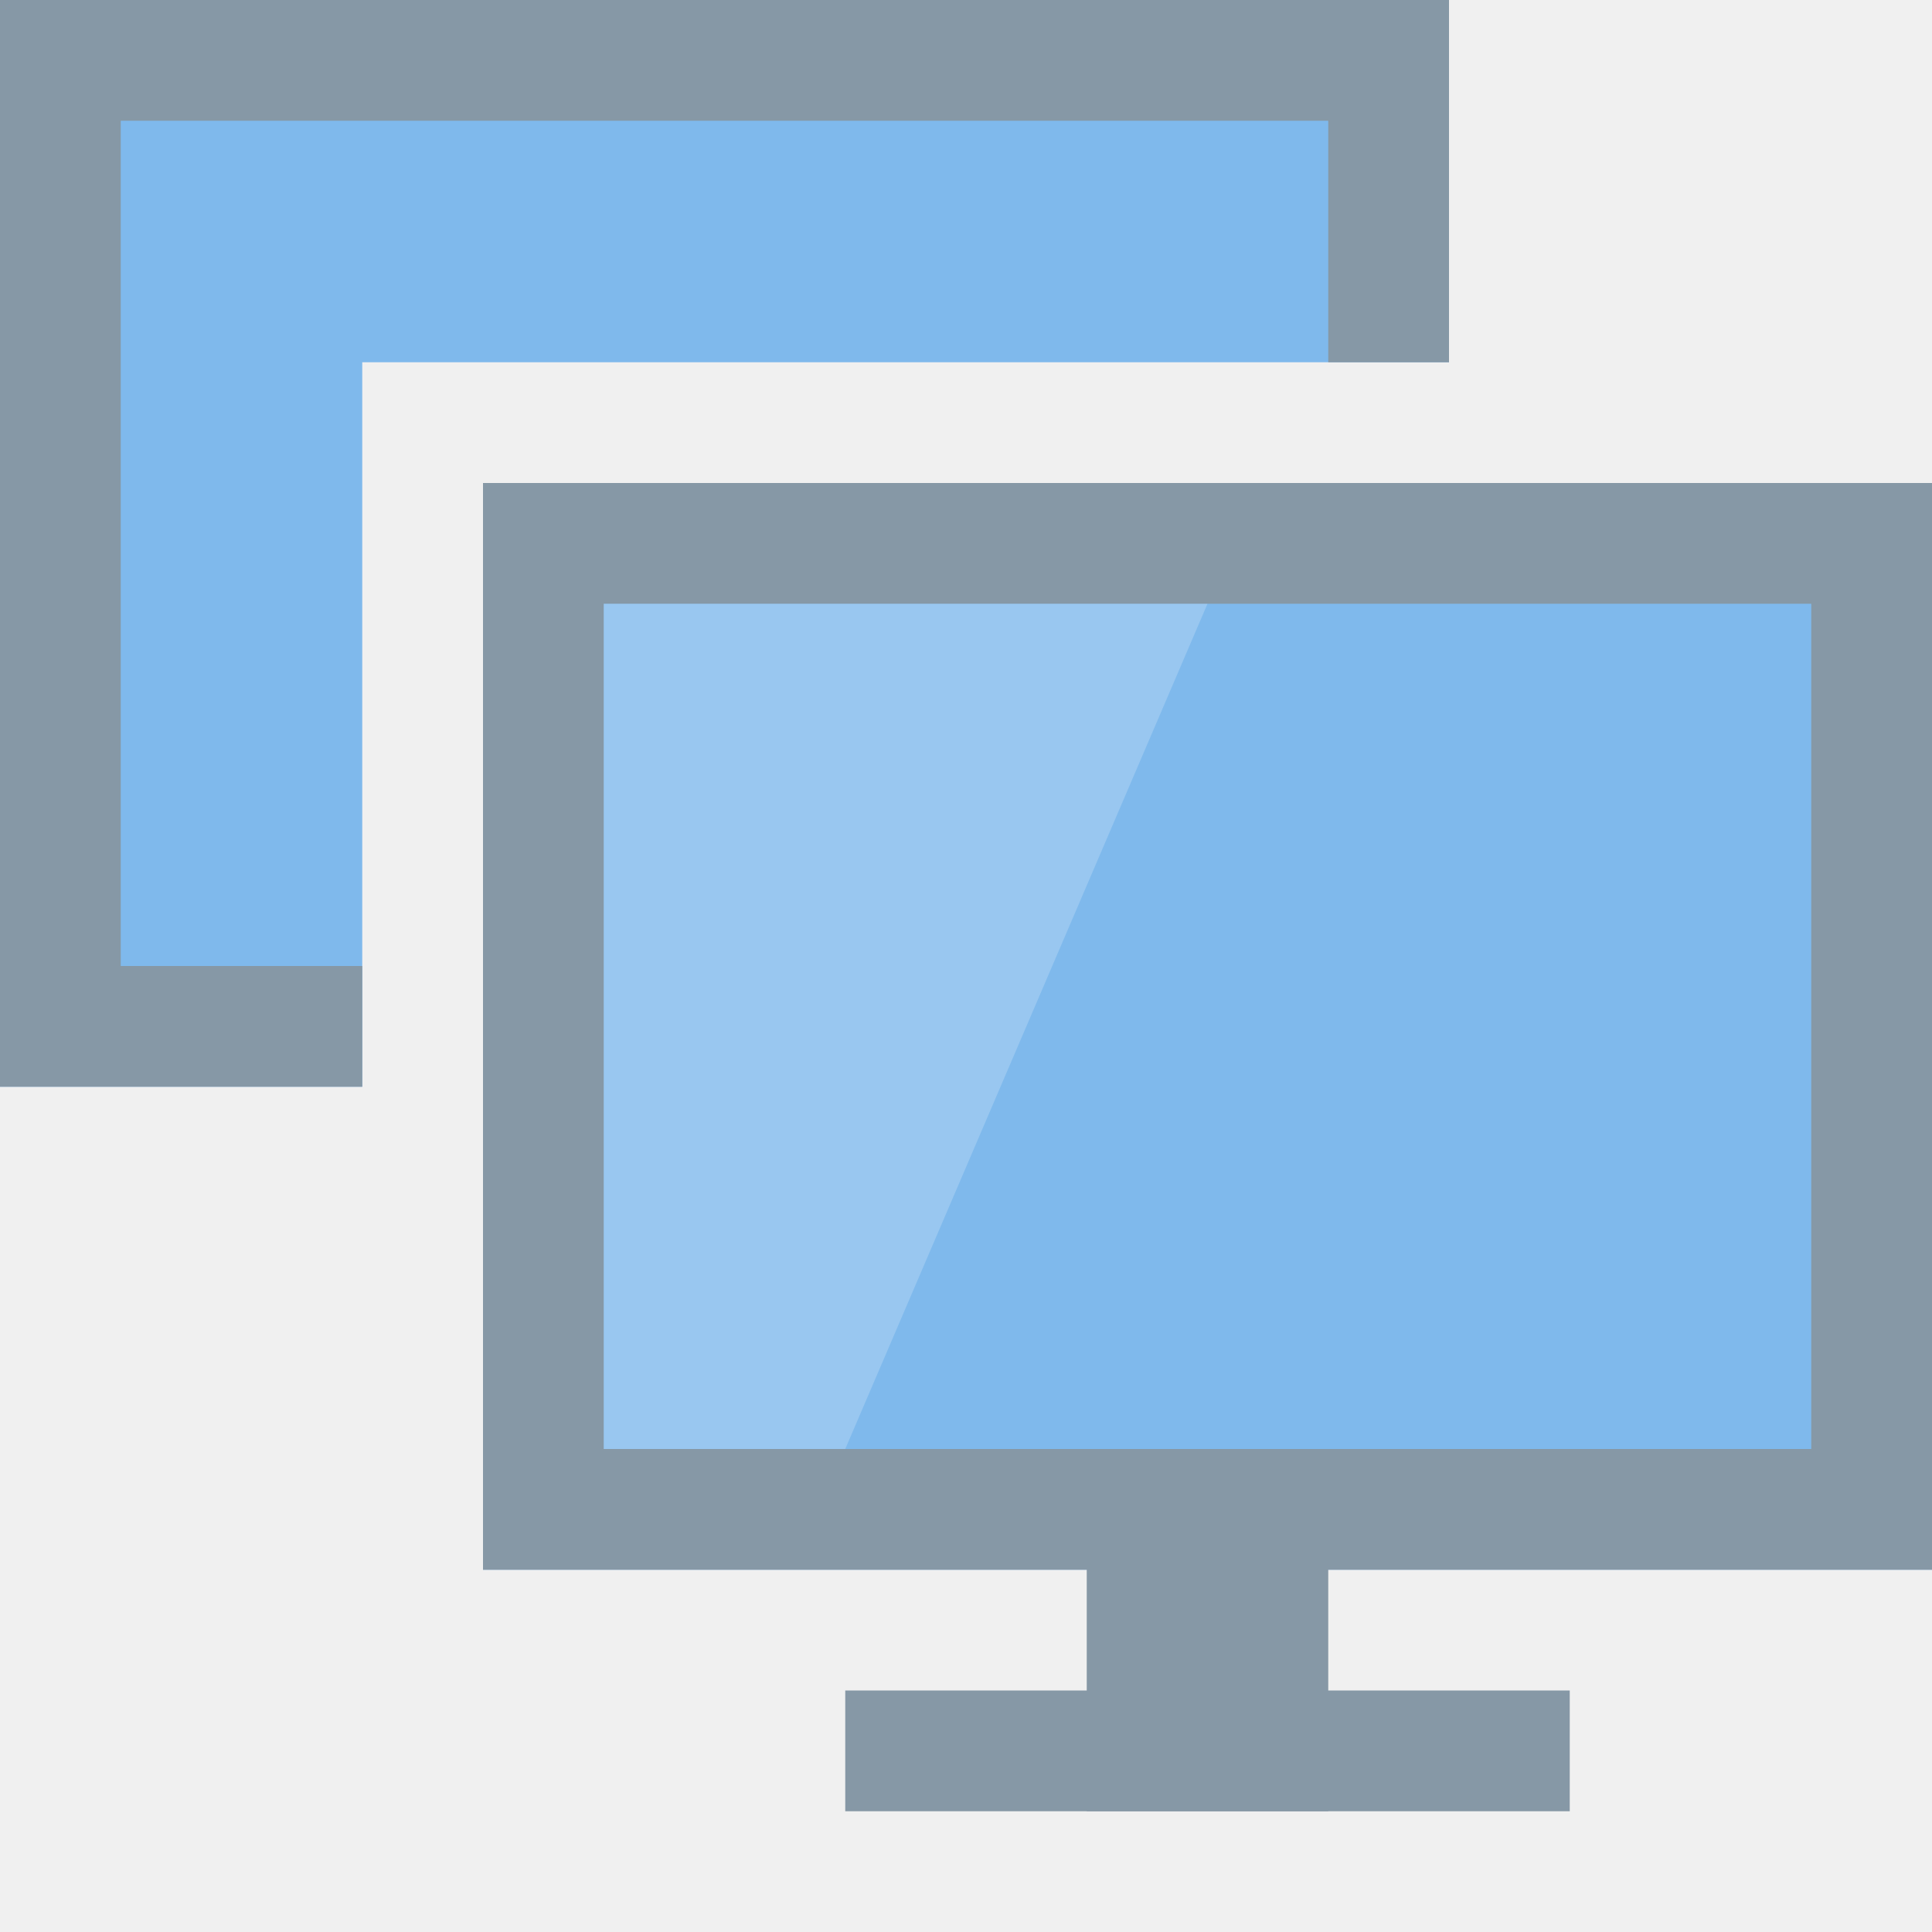
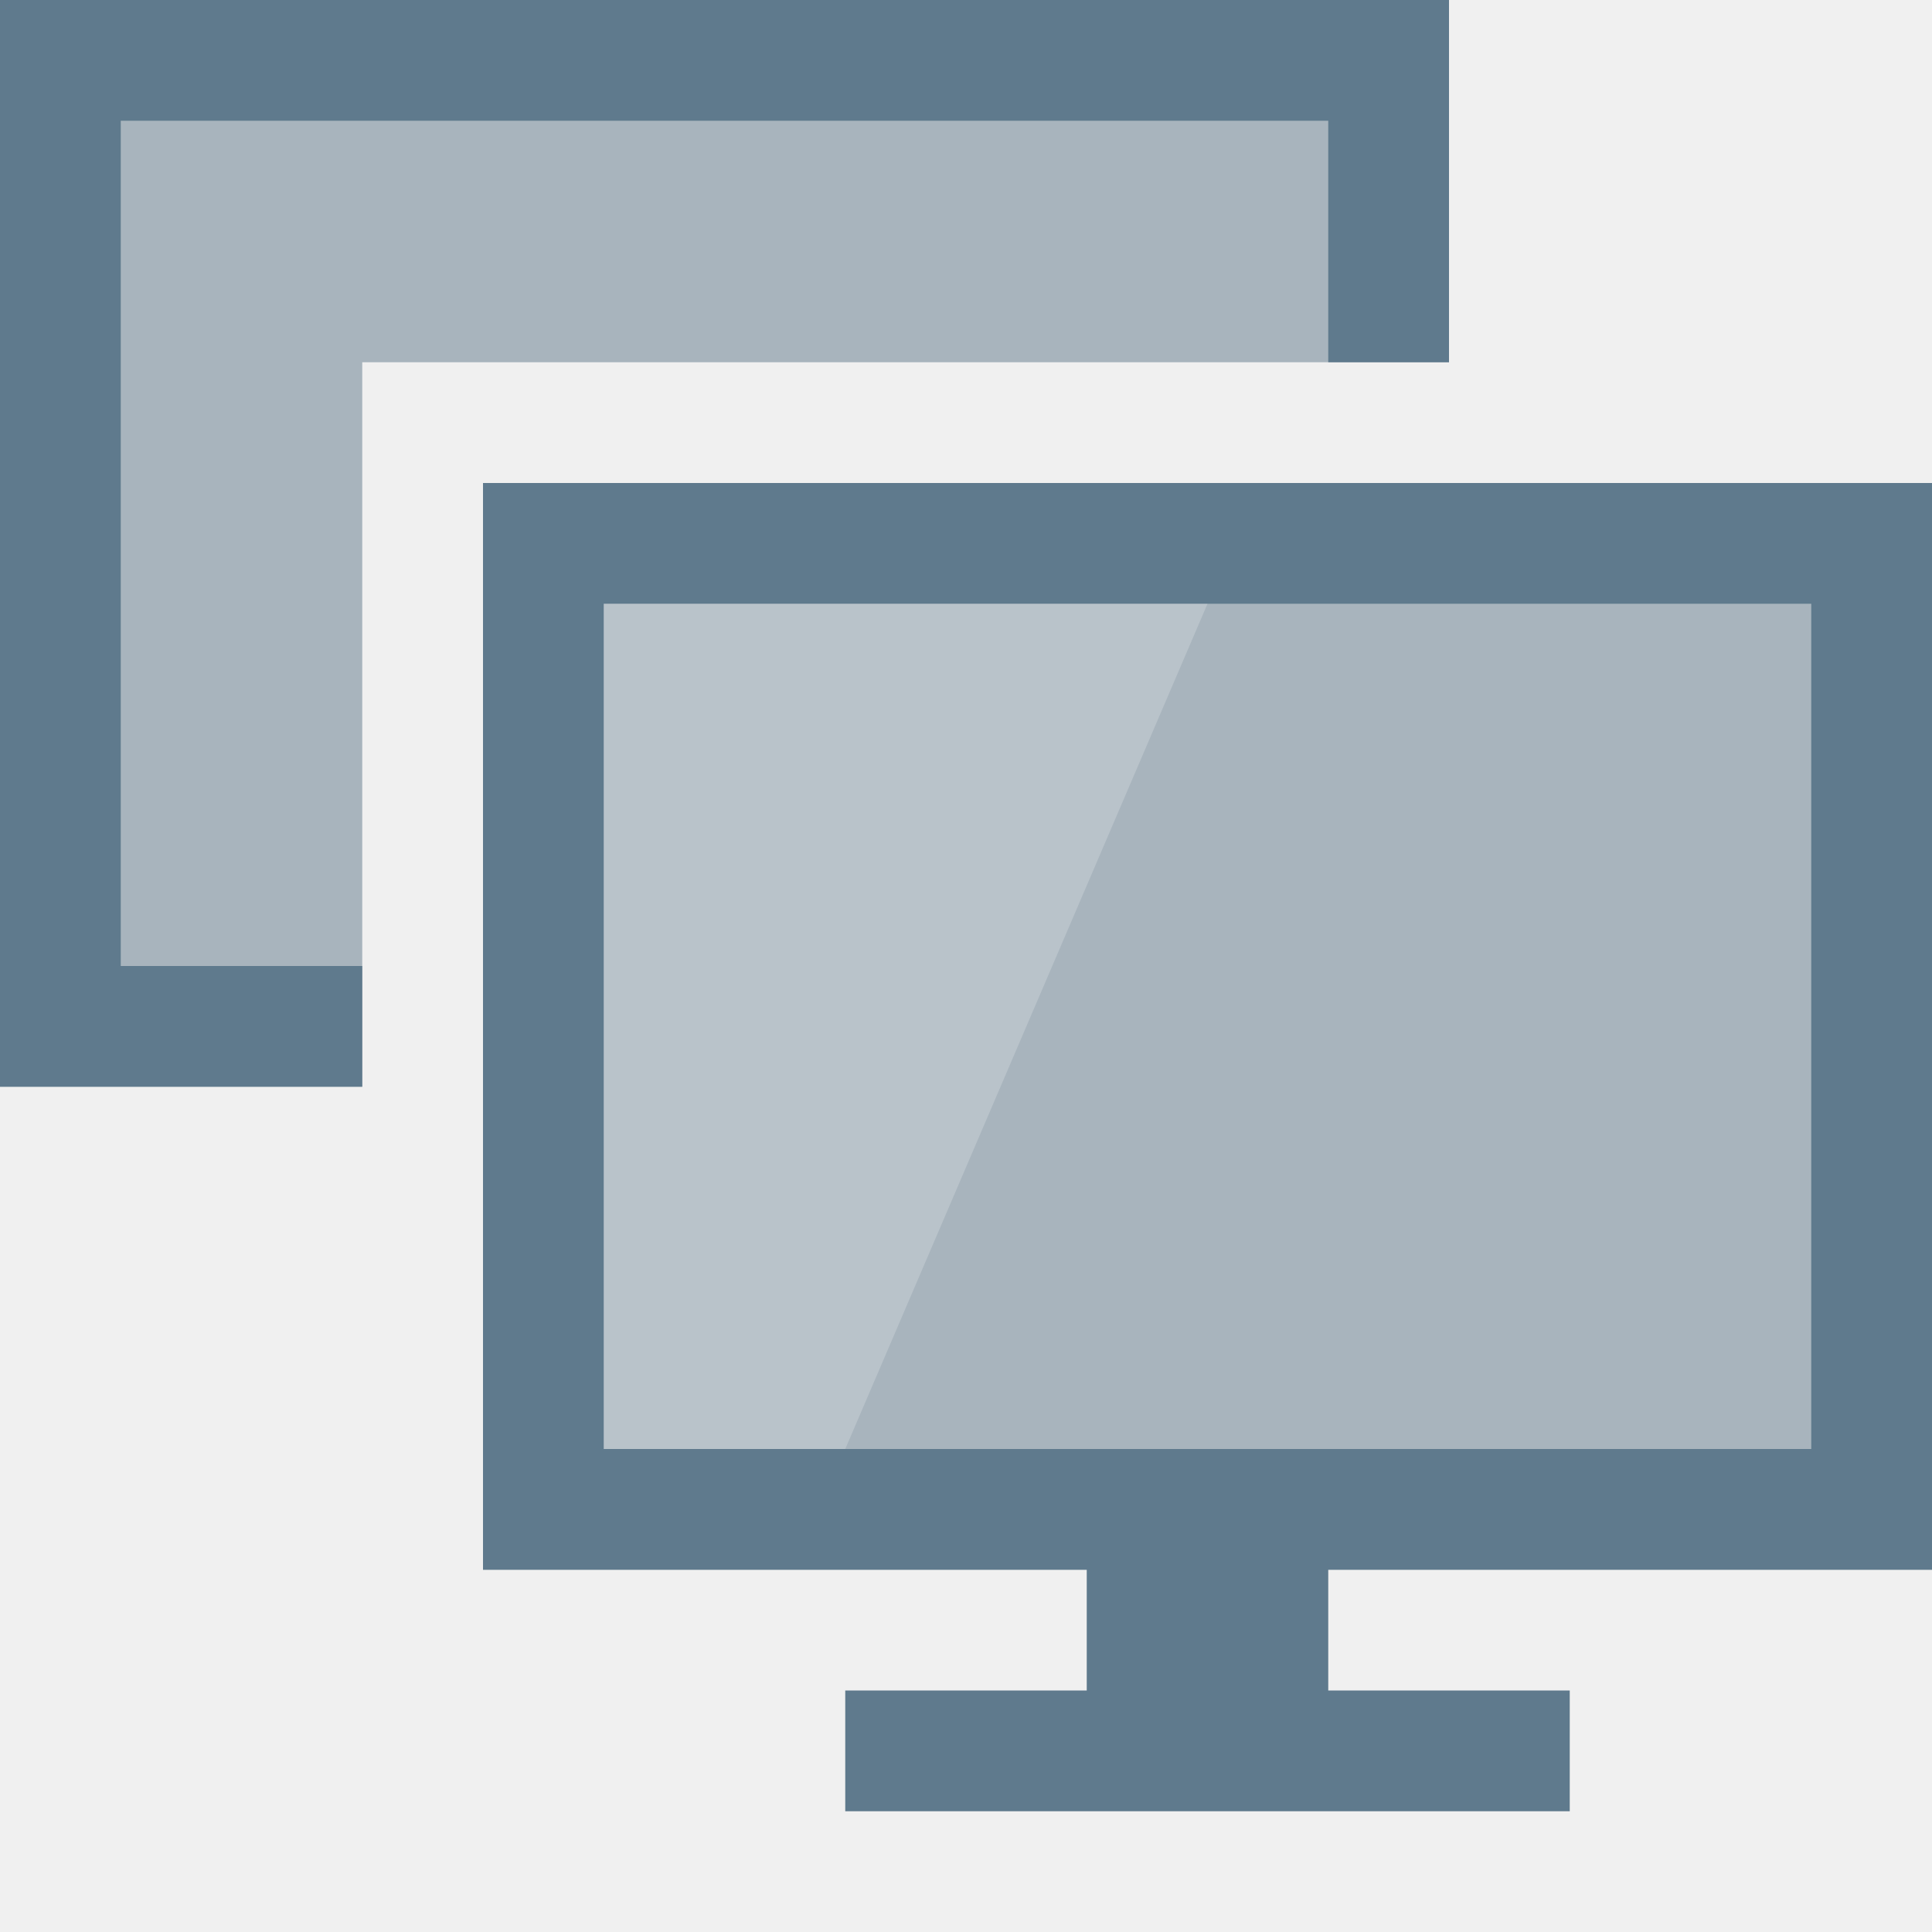
<svg xmlns="http://www.w3.org/2000/svg" width="16" height="16" id="svg4159" version="1.1" viewBox="0 0 16 16">
  <defs id="defs4161">
    </defs>
  <g id="layer1">
    <g id="g949">
-       <path id="rect821" d="M 0 0 L 0 3 L 0 9 L 3 9 L 3 3 L 12 3 L 12 0 L 0 0 z " style="opacity:1;fill:#7fb9ec;fill-opacity:1;fill-rule:nonzero;stroke:none;stroke-width:6;stroke-linecap:square;stroke-linejoin:bevel;stroke-miterlimit:4;stroke-dasharray:none;stroke-dashoffset:35;stroke-opacity:1" />
-       <rect y="4" x="4" height="9" width="12" id="rect819" style="opacity:1;fill:#7fb9ec;fill-opacity:1;fill-rule:nonzero;stroke:none;stroke-width:6;stroke-linecap:square;stroke-linejoin:bevel;stroke-miterlimit:4;stroke-dasharray:none;stroke-dashoffset:35;stroke-opacity:1" />
-       <path id="rect4136" d="M 0,0 V 2 9 H 2 3 V 8 H 1 V 1 h 10 v 2 h 1 V 2 0 Z m 4,4 v 9 h 2 8 2 V 6 4 H 6 Z m 1,1 h 10 v 7 H 5 Z m 2,9 v 1 h 6 v -1 z" style="opacity:1;fill:#8698a6;fill-opacity:1;fill-rule:nonzero;stroke:none;stroke-width:0.5;stroke-linecap:square;stroke-linejoin:miter;stroke-miterlimit:4;stroke-dasharray:none;stroke-dashoffset:0;stroke-opacity:1" />
-       <path id="path826" d="M 10,5 7,12 H 5 V 5 Z" style="fill:#ffffff;stroke:none;stroke-width:1px;stroke-linecap:butt;stroke-linejoin:miter;stroke-opacity:1;fill-opacity:1;opacity:0.2" />
-       <rect y="12" x="9" height="3" width="2" id="rect866" style="opacity:1;fill:#8698a6;fill-opacity:1;fill-rule:nonzero;stroke:none;stroke-width:6;stroke-linecap:square;stroke-linejoin:bevel;stroke-miterlimit:4;stroke-dasharray:none;stroke-dashoffset:35;stroke-opacity:1" />
+       <path id="rect821" d="M 0,0 V 3 9 H 3 V 3 h 9 V 0 Z" style="opacity:1;fill:#a8b4bd;fill-opacity:1;fill-rule:nonzero;stroke:none;stroke-width:6;stroke-linecap:square;stroke-linejoin:bevel;stroke-miterlimit:4;stroke-dasharray:none;stroke-dashoffset:35;stroke-opacity:1" />
+       <rect y="4" x="4" height="9" width="12" id="rect819" style="opacity:1;fill:#a8b4bd;fill-opacity:1;fill-rule:nonzero;stroke:none;stroke-width:6;stroke-linecap:square;stroke-linejoin:bevel;stroke-miterlimit:4;stroke-dasharray:none;stroke-dashoffset:35;stroke-opacity:1" />
+       <path style="opacity:1;fill:#5f7a8d;fill-opacity:1;fill-rule:nonzero;stroke:none;stroke-width:0.5;stroke-linecap:square;stroke-linejoin:miter;stroke-miterlimit:4;stroke-dasharray:none;stroke-dashoffset:0;stroke-opacity:1" d="M 0,0 V 2 9 H 2 3 V 8 H 1 V 1 h 10 v 2 h 1 V 2 0 Z m 4,4 v 9 h 2 3 v 1 H 7 v 1 h 2 2 2 v -1 h -2 v -1 h 3 2 V 6 4 H 6 Z m 1,1 h 10 v 7 H 11 9 5 Z" id="rect4136" />
+       <path id="path826" d="M 10,5 7,12 H 5 V 5 Z" style="opacity:0.2;fill:#ffffff;fill-opacity:1;stroke:none;stroke-width:1px;stroke-linecap:butt;stroke-linejoin:miter;stroke-opacity:1" />
    </g>
  </g>
</svg>
